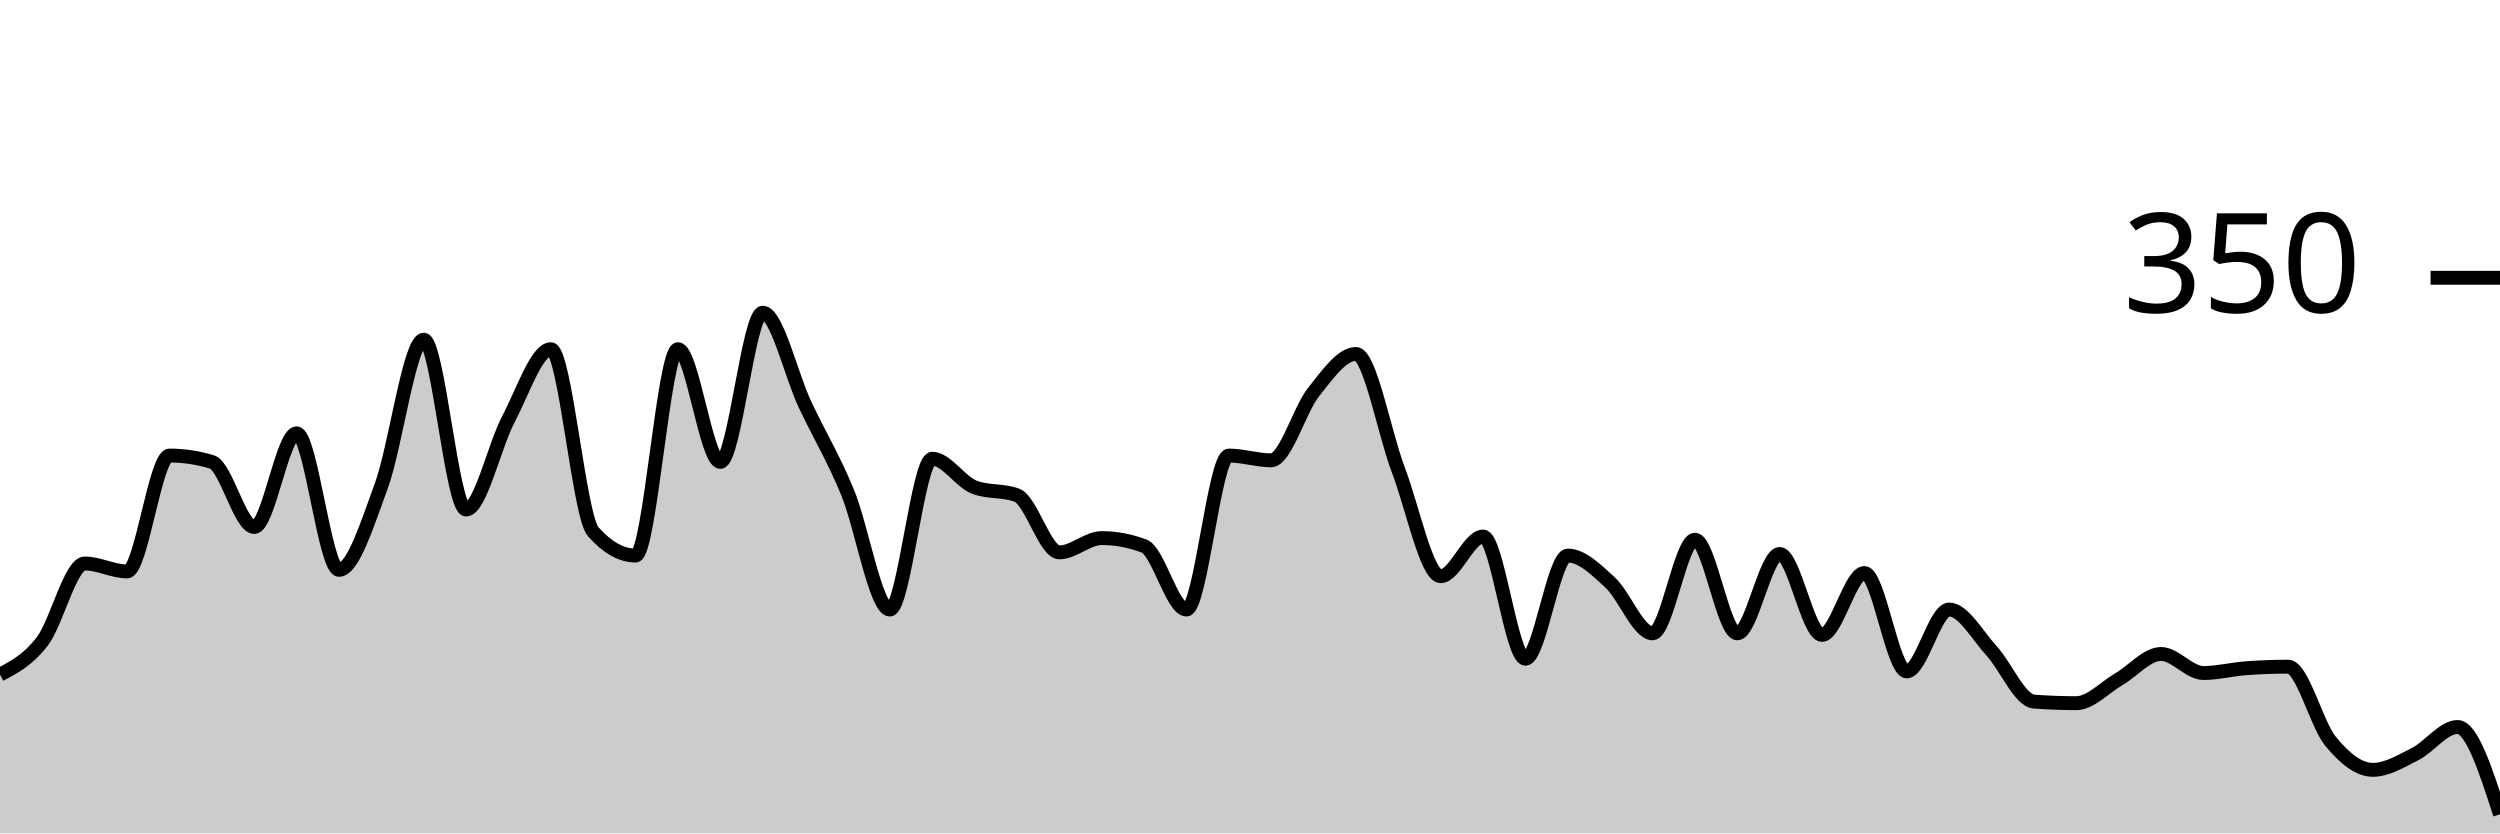
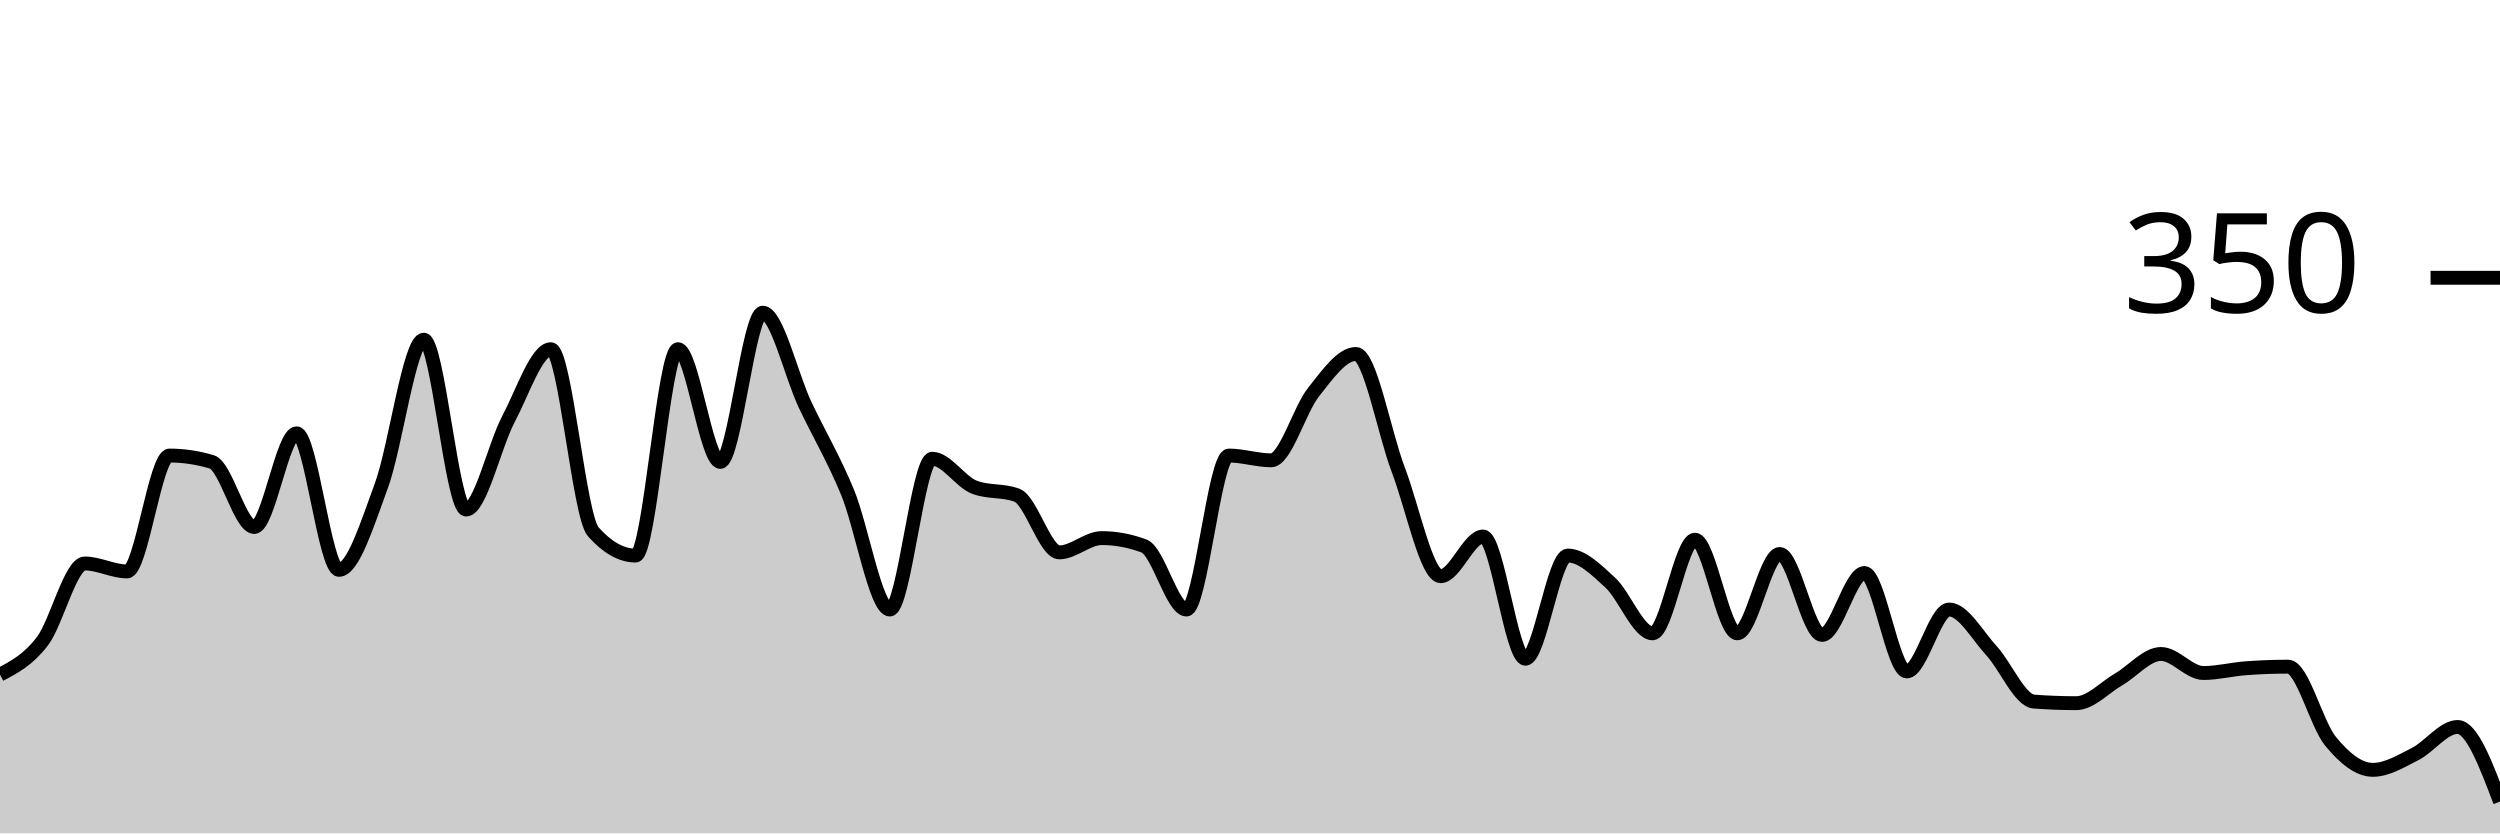
<svg xmlns="http://www.w3.org/2000/svg" viewBox="0 0 180 60">
  <g transform="translate(0,20)">
-     <path class="area" fill="rgba(0, 0, 0, 0.2)" d="M0,28.571C1.017,28.038,2.034,27.505,3.051,26.171C4.068,24.838,5.085,20.571,6.102,20.571C7.119,20.571,8.136,21.143,9.153,21.143C10.169,21.143,11.186,12.8,12.203,12.8C13.22,12.8,14.237,12.952,15.254,13.257C16.271,13.562,17.288,17.943,18.305,17.943C19.322,17.943,20.339,11.2,21.356,11.2C22.373,11.2,23.39,21.029,24.407,21.029C25.424,21.029,26.441,17.733,27.458,14.971C28.475,12.21,29.492,4.457,30.508,4.457C31.525,4.457,32.542,16.686,33.559,16.686C34.576,16.686,35.593,12.095,36.61,10.171C37.627,8.248,38.644,5.143,39.661,5.143C40.678,5.143,41.695,17.143,42.712,18.286C43.729,19.429,44.746,20,45.763,20C46.78,20,47.797,5.143,48.814,5.143C49.831,5.143,50.847,13.257,51.864,13.257C52.881,13.257,53.898,2.514,54.915,2.514C55.932,2.514,56.949,6.99,57.966,9.143C58.983,11.295,60,12.971,61.017,15.429C62.034,17.886,63.051,23.886,64.068,23.886C65.085,23.886,66.102,13.029,67.119,13.029C68.136,13.029,69.153,14.705,70.169,15.086C71.186,15.467,72.203,15.276,73.22,15.657C74.237,16.038,75.254,19.771,76.271,19.771C77.288,19.771,78.305,18.743,79.322,18.743C80.339,18.743,81.356,18.933,82.373,19.314C83.39,19.695,84.407,23.886,85.424,23.886C86.441,23.886,87.458,12.8,88.475,12.8C89.492,12.8,90.508,13.143,91.525,13.143C92.542,13.143,93.559,9.505,94.576,8.229C95.593,6.952,96.61,5.486,97.627,5.486C98.644,5.486,99.661,11.162,100.678,13.829C101.695,16.495,102.712,21.486,103.729,21.486C104.746,21.486,105.763,18.629,106.78,18.629C107.797,18.629,108.814,27.429,109.831,27.429C110.847,27.429,111.864,20,112.881,20C113.898,20,114.915,21.01,115.932,21.943C116.949,22.876,117.966,25.6,118.983,25.6C120,25.6,121.017,18.857,122.034,18.857C123.051,18.857,124.068,25.6,125.085,25.6C126.102,25.6,127.119,19.886,128.136,19.886C129.153,19.886,130.169,25.714,131.186,25.714C132.203,25.714,133.22,21.257,134.237,21.257C135.254,21.257,136.271,28.343,137.288,28.343C138.305,28.343,139.322,23.886,140.339,23.886C141.356,23.886,142.373,25.752,143.39,26.857C144.407,27.962,145.424,30.438,146.441,30.514C147.458,30.59,148.475,30.629,149.492,30.629C150.508,30.629,151.525,29.505,152.542,28.914C153.559,28.324,154.576,27.086,155.593,27.086C156.61,27.086,157.627,28.457,158.644,28.457C159.661,28.457,160.678,28.19,161.695,28.114C162.712,28.038,163.729,28,164.746,28C165.763,28,166.78,32.133,167.797,33.371C168.814,34.61,169.831,35.429,170.847,35.429C171.864,35.429,172.881,34.8,173.898,34.286C174.915,33.771,175.932,32.343,176.949,32.343C177.966,32.343,178.983,35.486,180,38.629L180,40C178.983,40,177.966,40,176.949,40C175.932,40,174.915,40,173.898,40C172.881,40,171.864,40,170.847,40C169.831,40,168.814,40,167.797,40C166.78,40,165.763,40,164.746,40C163.729,40,162.712,40,161.695,40C160.678,40,159.661,40,158.644,40C157.627,40,156.61,40,155.593,40C154.576,40,153.559,40,152.542,40C151.525,40,150.508,40,149.492,40C148.475,40,147.458,40,146.441,40C145.424,40,144.407,40,143.39,40C142.373,40,141.356,40,140.339,40C139.322,40,138.305,40,137.288,40C136.271,40,135.254,40,134.237,40C133.22,40,132.203,40,131.186,40C130.169,40,129.153,40,128.136,40C127.119,40,126.102,40,125.085,40C124.068,40,123.051,40,122.034,40C121.017,40,120,40,118.983,40C117.966,40,116.949,40,115.932,40C114.915,40,113.898,40,112.881,40C111.864,40,110.847,40,109.831,40C108.814,40,107.797,40,106.78,40C105.763,40,104.746,40,103.729,40C102.712,40,101.695,40,100.678,40C99.661,40,98.644,40,97.627,40C96.61,40,95.593,40,94.576,40C93.559,40,92.542,40,91.525,40C90.508,40,89.492,40,88.475,40C87.458,40,86.441,40,85.424,40C84.407,40,83.39,40,82.373,40C81.356,40,80.339,40,79.322,40C78.305,40,77.288,40,76.271,40C75.254,40,74.237,40,73.22,40C72.203,40,71.186,40,70.169,40C69.153,40,68.136,40,67.119,40C66.102,40,65.085,40,64.068,40C63.051,40,62.034,40,61.017,40C60,40,58.983,40,57.966,40C56.949,40,55.932,40,54.915,40C53.898,40,52.881,40,51.864,40C50.847,40,49.831,40,48.814,40C47.797,40,46.78,40,45.763,40C44.746,40,43.729,40,42.712,40C41.695,40,40.678,40,39.661,40C38.644,40,37.627,40,36.61,40C35.593,40,34.576,40,33.559,40C32.542,40,31.525,40,30.508,40C29.492,40,28.475,40,27.458,40C26.441,40,25.424,40,24.407,40C23.39,40,22.373,40,21.356,40C20.339,40,19.322,40,18.305,40C17.288,40,16.271,40,15.254,40C14.237,40,13.22,40,12.203,40C11.186,40,10.169,40,9.153,40C8.136,40,7.119,40,6.102,40C5.085,40,4.068,40,3.051,40C2.034,40,1.017,40,0,40Z" />
-     <path class="line" stroke="black" fill="none" d="M0,28.571C1.017,28.038,2.034,27.505,3.051,26.171C4.068,24.838,5.085,20.571,6.102,20.571C7.119,20.571,8.136,21.143,9.153,21.143C10.169,21.143,11.186,12.8,12.203,12.8C13.22,12.8,14.237,12.952,15.254,13.257C16.271,13.562,17.288,17.943,18.305,17.943C19.322,17.943,20.339,11.2,21.356,11.2C22.373,11.2,23.39,21.029,24.407,21.029C25.424,21.029,26.441,17.733,27.458,14.971C28.475,12.21,29.492,4.457,30.508,4.457C31.525,4.457,32.542,16.686,33.559,16.686C34.576,16.686,35.593,12.095,36.61,10.171C37.627,8.248,38.644,5.143,39.661,5.143C40.678,5.143,41.695,17.143,42.712,18.286C43.729,19.429,44.746,20,45.763,20C46.78,20,47.797,5.143,48.814,5.143C49.831,5.143,50.847,13.257,51.864,13.257C52.881,13.257,53.898,2.514,54.915,2.514C55.932,2.514,56.949,6.99,57.966,9.143C58.983,11.295,60,12.971,61.017,15.429C62.034,17.886,63.051,23.886,64.068,23.886C65.085,23.886,66.102,13.029,67.119,13.029C68.136,13.029,69.153,14.705,70.169,15.086C71.186,15.467,72.203,15.276,73.22,15.657C74.237,16.038,75.254,19.771,76.271,19.771C77.288,19.771,78.305,18.743,79.322,18.743C80.339,18.743,81.356,18.933,82.373,19.314C83.39,19.695,84.407,23.886,85.424,23.886C86.441,23.886,87.458,12.8,88.475,12.8C89.492,12.8,90.508,13.143,91.525,13.143C92.542,13.143,93.559,9.505,94.576,8.229C95.593,6.952,96.61,5.486,97.627,5.486C98.644,5.486,99.661,11.162,100.678,13.829C101.695,16.495,102.712,21.486,103.729,21.486C104.746,21.486,105.763,18.629,106.78,18.629C107.797,18.629,108.814,27.429,109.831,27.429C110.847,27.429,111.864,20,112.881,20C113.898,20,114.915,21.01,115.932,21.943C116.949,22.876,117.966,25.6,118.983,25.6C120,25.6,121.017,18.857,122.034,18.857C123.051,18.857,124.068,25.6,125.085,25.6C126.102,25.6,127.119,19.886,128.136,19.886C129.153,19.886,130.169,25.714,131.186,25.714C132.203,25.714,133.22,21.257,134.237,21.257C135.254,21.257,136.271,28.343,137.288,28.343C138.305,28.343,139.322,23.886,140.339,23.886C141.356,23.886,142.373,25.752,143.39,26.857C144.407,27.962,145.424,30.438,146.441,30.514C147.458,30.59,148.475,30.629,149.492,30.629C150.508,30.629,151.525,29.505,152.542,28.914C153.559,28.324,154.576,27.086,155.593,27.086C156.61,27.086,157.627,28.457,158.644,28.457C159.661,28.457,160.678,28.19,161.695,28.114C162.712,28.038,163.729,28,164.746,28C165.763,28,166.78,32.133,167.797,33.371C168.814,34.61,169.831,35.429,170.847,35.429C171.864,35.429,172.881,34.8,173.898,34.286C174.915,33.771,175.932,32.343,176.949,32.343C177.966,32.343,178.983,35.486,180,38.629" />
+     <path class="area" fill="rgba(0, 0, 0, 0.2)" d="M0,28.571C1.017,28.038,2.034,27.505,3.051,26.171C4.068,24.838,5.085,20.571,6.102,20.571C7.119,20.571,8.136,21.143,9.153,21.143C10.169,21.143,11.186,12.8,12.203,12.8C13.22,12.8,14.237,12.952,15.254,13.257C16.271,13.562,17.288,17.943,18.305,17.943C19.322,17.943,20.339,11.2,21.356,11.2C22.373,11.2,23.39,21.029,24.407,21.029C25.424,21.029,26.441,17.733,27.458,14.971C28.475,12.21,29.492,4.457,30.508,4.457C31.525,4.457,32.542,16.686,33.559,16.686C34.576,16.686,35.593,12.095,36.61,10.171C37.627,8.248,38.644,5.143,39.661,5.143C40.678,5.143,41.695,17.143,42.712,18.286C43.729,19.429,44.746,20,45.763,20C46.78,20,47.797,5.143,48.814,5.143C49.831,5.143,50.847,13.257,51.864,13.257C52.881,13.257,53.898,2.514,54.915,2.514C55.932,2.514,56.949,6.99,57.966,9.143C58.983,11.295,60,12.971,61.017,15.429C62.034,17.886,63.051,23.886,64.068,23.886C65.085,23.886,66.102,13.029,67.119,13.029C68.136,13.029,69.153,14.705,70.169,15.086C71.186,15.467,72.203,15.276,73.22,15.657C74.237,16.038,75.254,19.771,76.271,19.771C77.288,19.771,78.305,18.743,79.322,18.743C80.339,18.743,81.356,18.933,82.373,19.314C83.39,19.695,84.407,23.886,85.424,23.886C86.441,23.886,87.458,12.8,88.475,12.8C89.492,12.8,90.508,13.143,91.525,13.143C92.542,13.143,93.559,9.505,94.576,8.229C95.593,6.952,96.61,5.486,97.627,5.486C98.644,5.486,99.661,11.162,100.678,13.829C101.695,16.495,102.712,21.486,103.729,21.486C104.746,21.486,105.763,18.629,106.78,18.629C107.797,18.629,108.814,27.429,109.831,27.429C110.847,27.429,111.864,20,112.881,20C113.898,20,114.915,21.01,115.932,21.943C116.949,22.876,117.966,25.6,118.983,25.6C120,25.6,121.017,18.857,122.034,18.857C123.051,18.857,124.068,25.6,125.085,25.6C126.102,25.6,127.119,19.886,128.136,19.886C129.153,19.886,130.169,25.714,131.186,25.714C132.203,25.714,133.22,21.257,134.237,21.257C135.254,21.257,136.271,28.343,137.288,28.343C138.305,28.343,139.322,23.886,140.339,23.886C141.356,23.886,142.373,25.752,143.39,26.857C144.407,27.962,145.424,30.438,146.441,30.514C147.458,30.59,148.475,30.629,149.492,30.629C150.508,30.629,151.525,29.505,152.542,28.914C153.559,28.324,154.576,27.086,155.593,27.086C156.61,27.086,157.627,28.457,158.644,28.457C159.661,28.457,160.678,28.19,161.695,28.114C162.712,28.038,163.729,28,164.746,28C165.763,28,166.78,32.133,167.797,33.371C168.814,34.61,169.831,35.429,170.847,35.429C171.864,35.429,172.881,34.8,173.898,34.286C174.915,33.771,175.932,32.343,176.949,32.343C177.966,32.343,178.983,35.029,180,37.714L180,40C178.983,40,177.966,40,176.949,40C175.932,40,174.915,40,173.898,40C172.881,40,171.864,40,170.847,40C169.831,40,168.814,40,167.797,40C166.78,40,165.763,40,164.746,40C163.729,40,162.712,40,161.695,40C160.678,40,159.661,40,158.644,40C157.627,40,156.61,40,155.593,40C154.576,40,153.559,40,152.542,40C151.525,40,150.508,40,149.492,40C148.475,40,147.458,40,146.441,40C145.424,40,144.407,40,143.39,40C142.373,40,141.356,40,140.339,40C139.322,40,138.305,40,137.288,40C136.271,40,135.254,40,134.237,40C133.22,40,132.203,40,131.186,40C130.169,40,129.153,40,128.136,40C127.119,40,126.102,40,125.085,40C124.068,40,123.051,40,122.034,40C121.017,40,120,40,118.983,40C117.966,40,116.949,40,115.932,40C114.915,40,113.898,40,112.881,40C111.864,40,110.847,40,109.831,40C108.814,40,107.797,40,106.78,40C105.763,40,104.746,40,103.729,40C102.712,40,101.695,40,100.678,40C99.661,40,98.644,40,97.627,40C96.61,40,95.593,40,94.576,40C93.559,40,92.542,40,91.525,40C90.508,40,89.492,40,88.475,40C87.458,40,86.441,40,85.424,40C84.407,40,83.39,40,82.373,40C81.356,40,80.339,40,79.322,40C78.305,40,77.288,40,76.271,40C75.254,40,74.237,40,73.22,40C72.203,40,71.186,40,70.169,40C69.153,40,68.136,40,67.119,40C66.102,40,65.085,40,64.068,40C63.051,40,62.034,40,61.017,40C60,40,58.983,40,57.966,40C56.949,40,55.932,40,54.915,40C53.898,40,52.881,40,51.864,40C50.847,40,49.831,40,48.814,40C47.797,40,46.78,40,45.763,40C44.746,40,43.729,40,42.712,40C41.695,40,40.678,40,39.661,40C38.644,40,37.627,40,36.61,40C35.593,40,34.576,40,33.559,40C32.542,40,31.525,40,30.508,40C29.492,40,28.475,40,27.458,40C26.441,40,25.424,40,24.407,40C23.39,40,22.373,40,21.356,40C20.339,40,19.322,40,18.305,40C17.288,40,16.271,40,15.254,40C14.237,40,13.22,40,12.203,40C11.186,40,10.169,40,9.153,40C8.136,40,7.119,40,6.102,40C5.085,40,4.068,40,3.051,40C2.034,40,1.017,40,0,40Z" />
+     <path class="line" stroke="black" fill="none" d="M0,28.571C1.017,28.038,2.034,27.505,3.051,26.171C4.068,24.838,5.085,20.571,6.102,20.571C7.119,20.571,8.136,21.143,9.153,21.143C10.169,21.143,11.186,12.8,12.203,12.8C13.22,12.8,14.237,12.952,15.254,13.257C16.271,13.562,17.288,17.943,18.305,17.943C19.322,17.943,20.339,11.2,21.356,11.2C22.373,11.2,23.39,21.029,24.407,21.029C25.424,21.029,26.441,17.733,27.458,14.971C28.475,12.21,29.492,4.457,30.508,4.457C31.525,4.457,32.542,16.686,33.559,16.686C34.576,16.686,35.593,12.095,36.61,10.171C37.627,8.248,38.644,5.143,39.661,5.143C40.678,5.143,41.695,17.143,42.712,18.286C43.729,19.429,44.746,20,45.763,20C46.78,20,47.797,5.143,48.814,5.143C49.831,5.143,50.847,13.257,51.864,13.257C52.881,13.257,53.898,2.514,54.915,2.514C55.932,2.514,56.949,6.99,57.966,9.143C58.983,11.295,60,12.971,61.017,15.429C62.034,17.886,63.051,23.886,64.068,23.886C65.085,23.886,66.102,13.029,67.119,13.029C68.136,13.029,69.153,14.705,70.169,15.086C71.186,15.467,72.203,15.276,73.22,15.657C74.237,16.038,75.254,19.771,76.271,19.771C77.288,19.771,78.305,18.743,79.322,18.743C80.339,18.743,81.356,18.933,82.373,19.314C83.39,19.695,84.407,23.886,85.424,23.886C86.441,23.886,87.458,12.8,88.475,12.8C89.492,12.8,90.508,13.143,91.525,13.143C92.542,13.143,93.559,9.505,94.576,8.229C95.593,6.952,96.61,5.486,97.627,5.486C98.644,5.486,99.661,11.162,100.678,13.829C101.695,16.495,102.712,21.486,103.729,21.486C104.746,21.486,105.763,18.629,106.78,18.629C107.797,18.629,108.814,27.429,109.831,27.429C110.847,27.429,111.864,20,112.881,20C113.898,20,114.915,21.01,115.932,21.943C116.949,22.876,117.966,25.6,118.983,25.6C120,25.6,121.017,18.857,122.034,18.857C123.051,18.857,124.068,25.6,125.085,25.6C126.102,25.6,127.119,19.886,128.136,19.886C129.153,19.886,130.169,25.714,131.186,25.714C132.203,25.714,133.22,21.257,134.237,21.257C135.254,21.257,136.271,28.343,137.288,28.343C138.305,28.343,139.322,23.886,140.339,23.886C141.356,23.886,142.373,25.752,143.39,26.857C144.407,27.962,145.424,30.438,146.441,30.514C147.458,30.59,148.475,30.629,149.492,30.629C150.508,30.629,151.525,29.505,152.542,28.914C153.559,28.324,154.576,27.086,155.593,27.086C156.61,27.086,157.627,28.457,158.644,28.457C159.661,28.457,160.678,28.19,161.695,28.114C162.712,28.038,163.729,28,164.746,28C165.763,28,166.78,32.133,167.797,33.371C168.814,34.61,169.831,35.429,170.847,35.429C171.864,35.429,172.881,34.8,173.898,34.286C174.915,33.771,175.932,32.343,176.949,32.343C177.966,32.343,178.983,35.029,180,37.714" />
    <path class="axis-ceiling" stroke-width="1" stroke="black" fill="none" d="M175,0L180,0" />
    <text class="axis-ceiling-label" font-family="sans-serif" text-anchor="end" font-size="10px" x="170" y="2.5">350</text>
  </g>
</svg>
